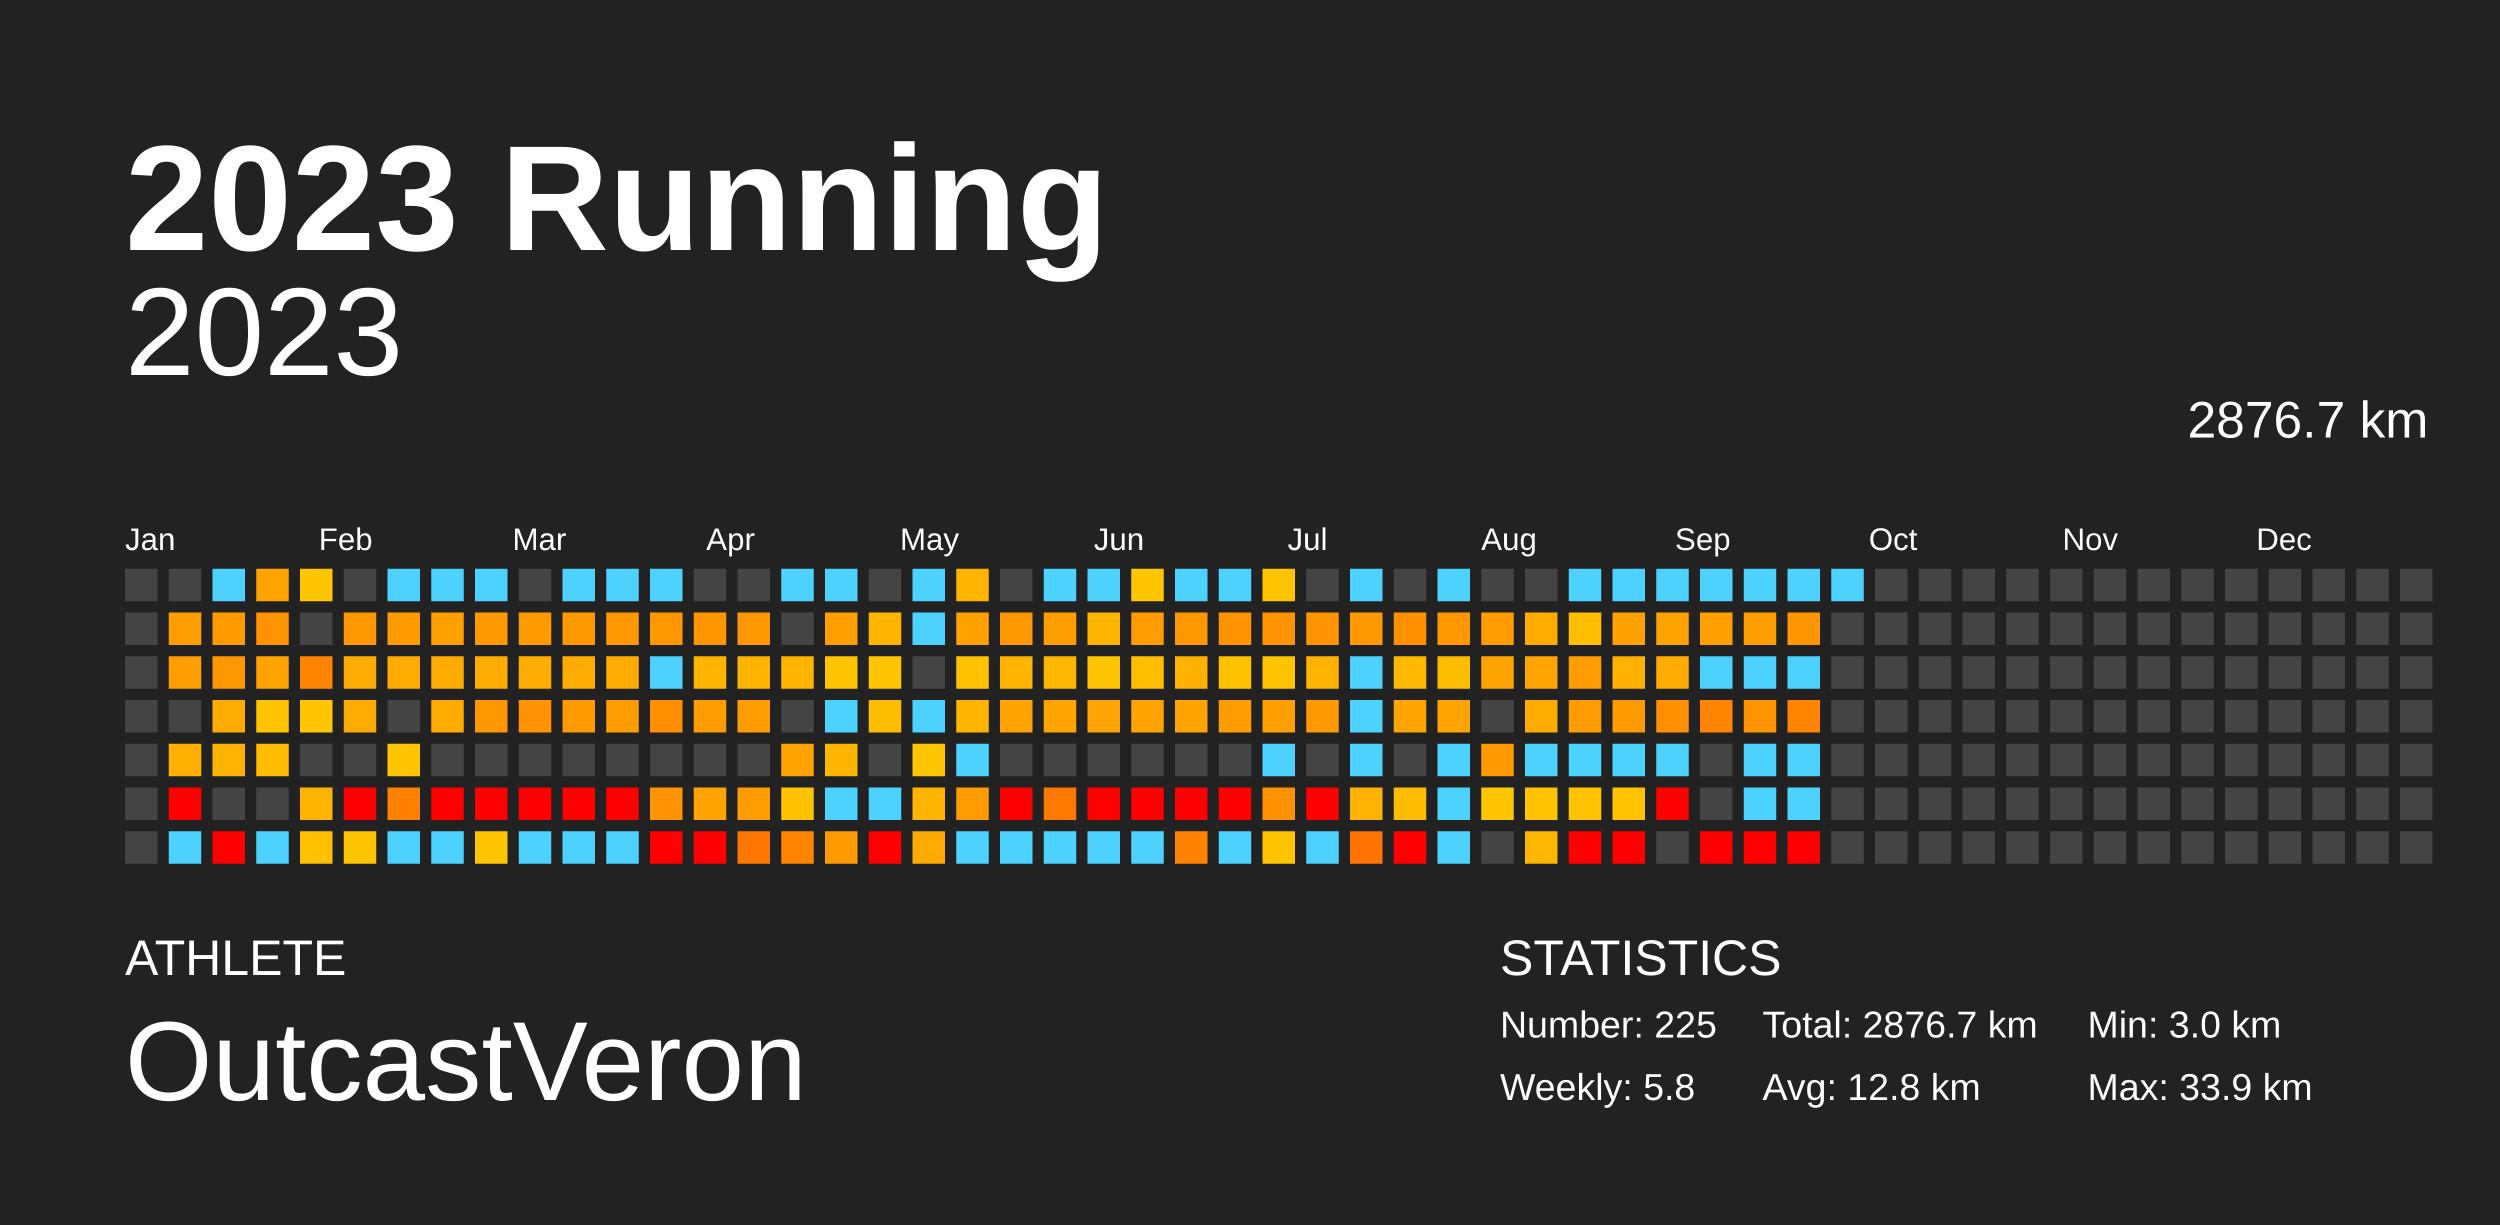
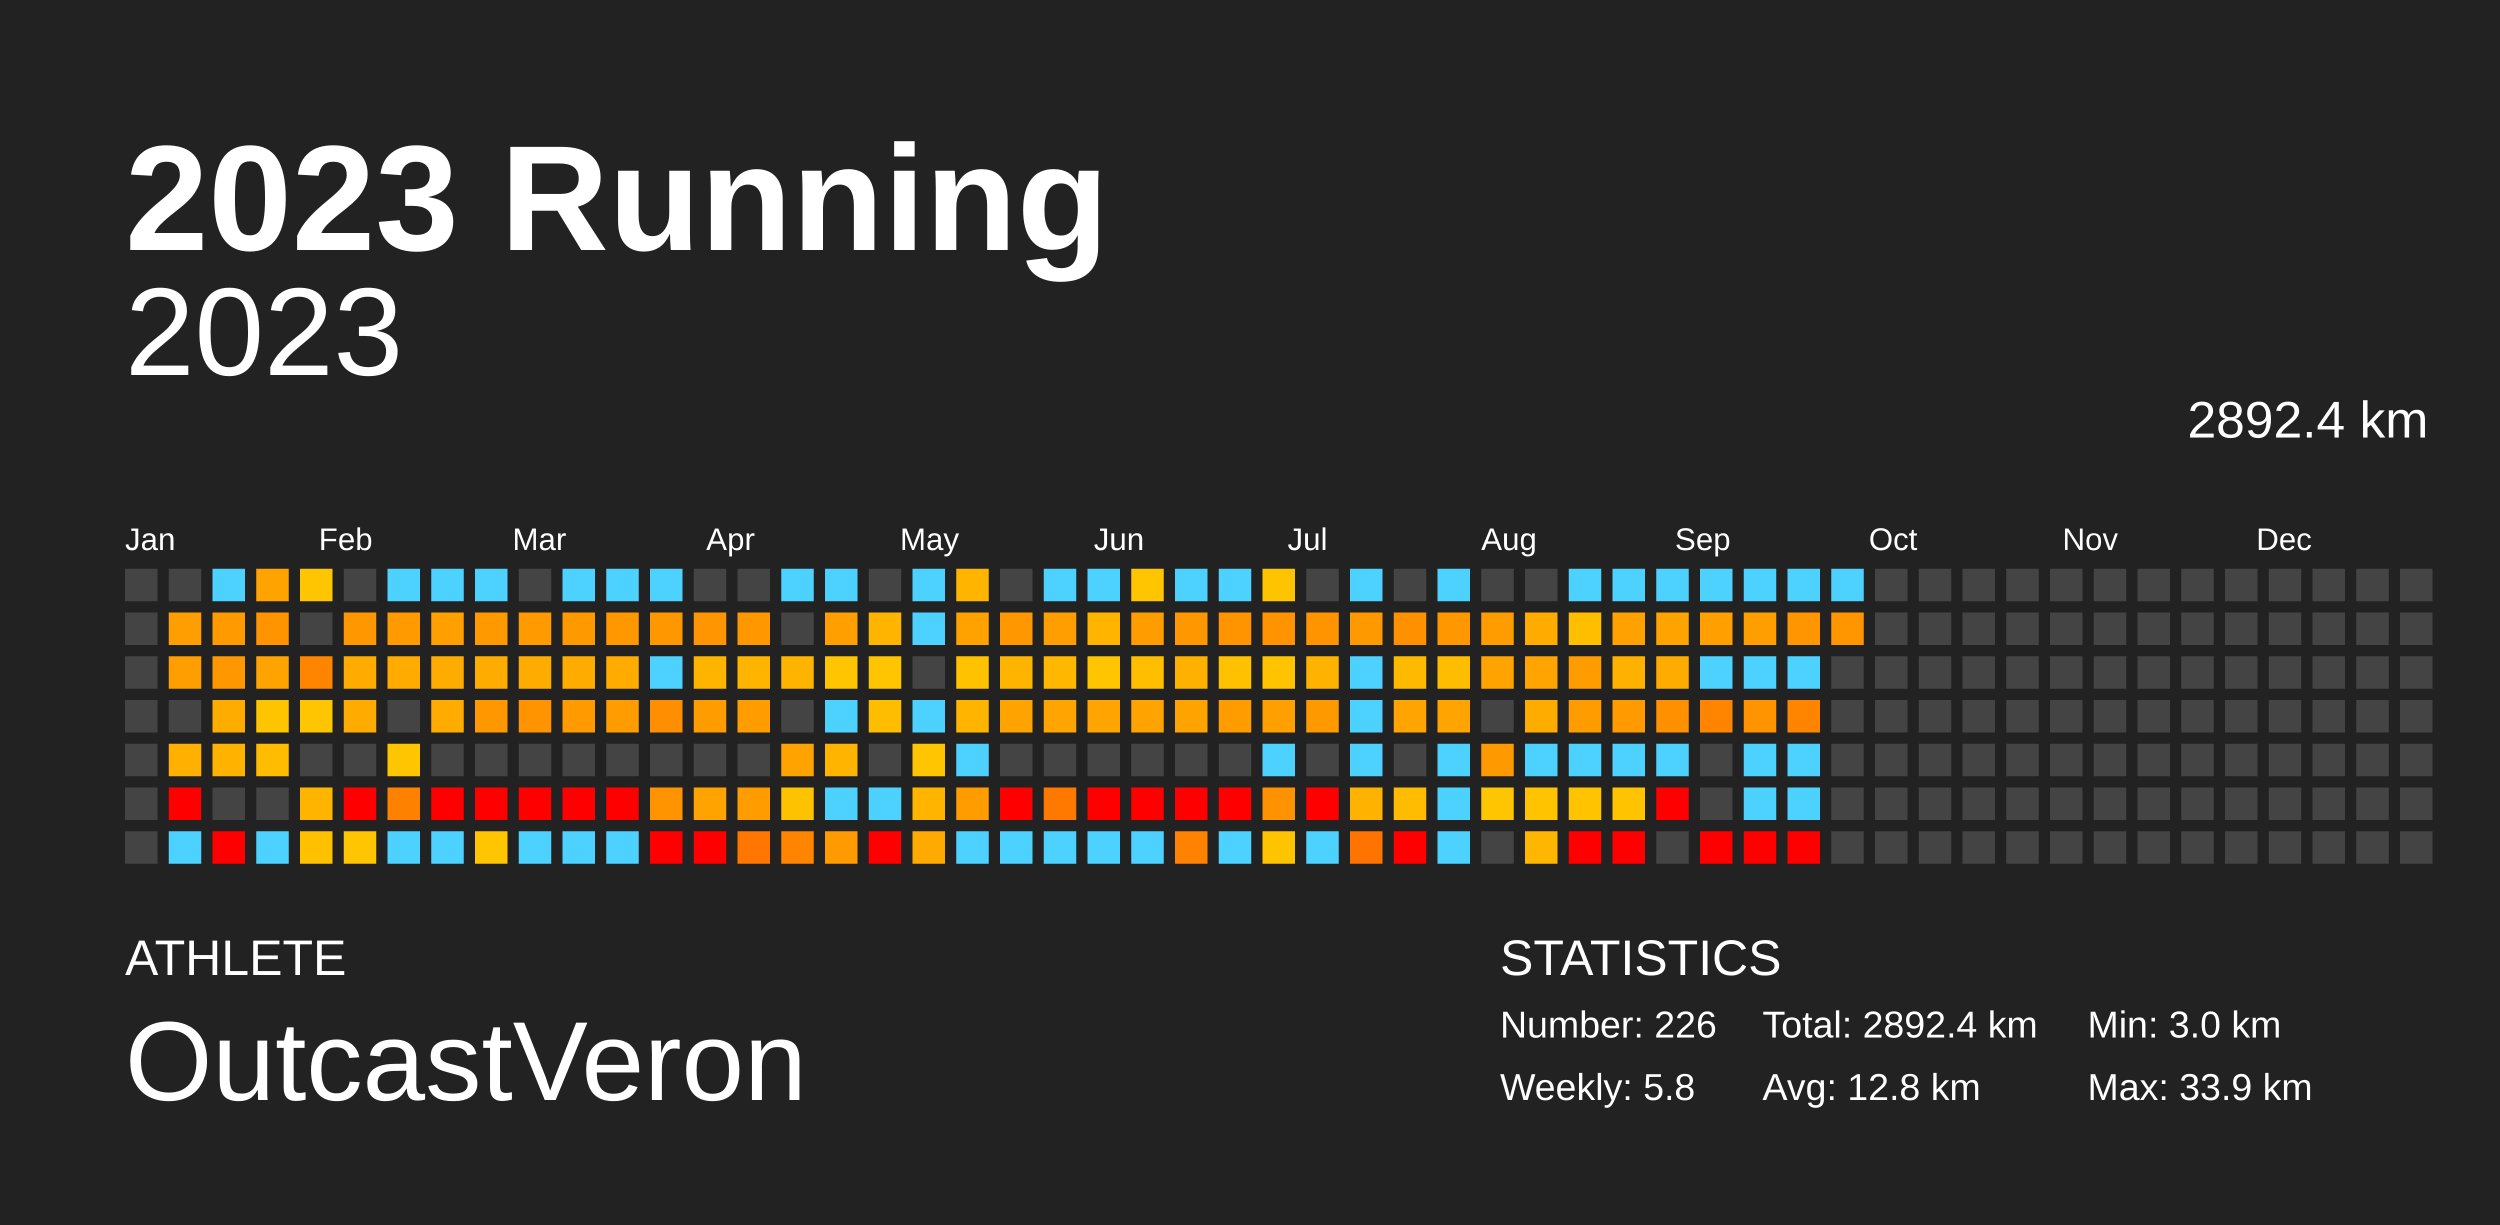
<svg xmlns="http://www.w3.org/2000/svg" baseProfile="full" height="98mm" version="1.1" viewBox="0,0,200,98" width="200mm">
  <defs />
  <rect fill="#222222" height="98" width="200" x="0" y="0" />
  <text fill="#FFFFFF" style="font-size:12px; font-family:Arial; font-weight:bold;" x="10" y="20">2023 Running</text>
  <text fill="#FFFFFF" style="font-size:4px; font-family:Arial" x="10" y="78">ATHLETE</text>
  <text fill="#FFFFFF" style="font-size:9px; font-family:Arial" x="10" y="88">OutcastVeron</text>
  <text fill="#FFFFFF" style="font-size:4px; font-family:Arial" x="120" y="78">STATISTICS</text>
-   <text fill="#FFFFFF" style="font-size:3px; font-family:Arial" x="120" y="83">Number: 225</text>
+   <text fill="#FFFFFF" style="font-size:3px; font-family:Arial" x="120" y="83">Number: 226</text>
  <text fill="#FFFFFF" style="font-size:3px; font-family:Arial" x="120" y="88">Weekly: 5.8</text>
-   <text fill="#FFFFFF" style="font-size:3px; font-family:Arial" x="141" y="83">Total: 2876.7 km</text>
+   <text fill="#FFFFFF" style="font-size:3px; font-family:Arial" x="141" y="83">Total: 2892.4 km</text>
  <text fill="#FFFFFF" style="font-size:3px; font-family:Arial" x="141" y="88">Avg: 12.8 km</text>
  <text fill="#FFFFFF" style="font-size:3px; font-family:Arial" x="167" y="83">Min: 3.0 km</text>
  <text fill="#FFFFFF" style="font-size:3px; font-family:Arial" x="167" y="88">Max: 33.9 km</text>
  <text alignment-baseline="hanging" fill="#FFFFFF" style="font-size:10.0px; font-family:Arial;" x="10" y="30">2023</text>
-   <text alignment-baseline="hanging" fill="#FFFFFF" style="font-size:4.125px; font-family:Arial;" x="175" y="35">2876.7 km</text>
+   <text alignment-baseline="hanging" fill="#FFFFFF" style="font-size:4.125px; font-family:Arial;" x="175" y="35">2892.4 km</text>
  <text fill="#FFFFFF" style="font-size:2.5px; font-family:Arial" x="10.0" y="44">Jan</text>
  <text fill="#FFFFFF" style="font-size:2.5px; font-family:Arial" x="25.5" y="44">Feb</text>
  <text fill="#FFFFFF" style="font-size:2.5px; font-family:Arial" x="41.0" y="44">Mar</text>
  <text fill="#FFFFFF" style="font-size:2.5px; font-family:Arial" x="56.5" y="44">Apr</text>
  <text fill="#FFFFFF" style="font-size:2.5px; font-family:Arial" x="72.0" y="44">May</text>
  <text fill="#FFFFFF" style="font-size:2.5px; font-family:Arial" x="87.5" y="44">Jun</text>
  <text fill="#FFFFFF" style="font-size:2.5px; font-family:Arial" x="103.0" y="44">Jul</text>
  <text fill="#FFFFFF" style="font-size:2.5px; font-family:Arial" x="118.5" y="44">Aug</text>
  <text fill="#FFFFFF" style="font-size:2.5px; font-family:Arial" x="134.0" y="44">Sep</text>
  <text fill="#FFFFFF" style="font-size:2.5px; font-family:Arial" x="149.5" y="44">Oct</text>
  <text fill="#FFFFFF" style="font-size:2.5px; font-family:Arial" x="165.0" y="44">Nov</text>
  <text fill="#FFFFFF" style="font-size:2.5px; font-family:Arial" x="180.5" y="44">Dec</text>
  <rect fill="#444444" height="2.6" width="2.6" x="10.0" y="45.5" />
  <rect fill="#444444" height="2.6" width="2.6" x="10.0" y="49.0" />
  <rect fill="#444444" height="2.6" width="2.6" x="10.0" y="52.5" />
  <rect fill="#444444" height="2.6" width="2.6" x="10.0" y="56.0" />
  <rect fill="#444444" height="2.6" width="2.6" x="10.0" y="59.5" />
  <rect fill="#444444" height="2.6" width="2.6" x="10.0" y="63.0" />
  <rect fill="#444444" height="2.6" width="2.6" x="10.0" y="66.5" />
  <rect fill="#444444" height="2.6" width="2.6" x="13.5" y="45.5" />
  <rect fill="#ff9e00" height="2.6" width="2.6" x="13.5" y="49.0" />
  <rect fill="#ff9e00" height="2.6" width="2.6" x="13.5" y="52.5" />
  <rect fill="#444444" height="2.6" width="2.6" x="13.5" y="56.0" />
  <rect fill="#ffb000" height="2.6" width="2.6" x="13.5" y="59.5" />
  <rect fill="red" height="2.6" width="2.6" x="13.5" y="63.0" />
  <rect fill="#4dd2ff" height="2.6" width="2.6" x="13.5" y="66.5" />
  <rect fill="#4dd2ff" height="2.6" width="2.6" x="17.0" y="45.5" />
  <rect fill="#ff9b00" height="2.6" width="2.6" x="17.0" y="49.0" />
  <rect fill="#ff9800" height="2.6" width="2.6" x="17.0" y="52.5" />
  <rect fill="#ffac00" height="2.6" width="2.6" x="17.0" y="56.0" />
  <rect fill="#ffb200" height="2.6" width="2.6" x="17.0" y="59.5" />
  <rect fill="#444444" height="2.6" width="2.6" x="17.0" y="63.0" />
  <rect fill="red" height="2.6" width="2.6" x="17.0" y="66.5" />
  <rect fill="#ffa300" height="2.6" width="2.6" x="20.5" y="45.5" />
  <rect fill="#ff9300" height="2.6" width="2.6" x="20.5" y="49.0" />
  <rect fill="#ffa300" height="2.6" width="2.6" x="20.5" y="52.5" />
  <rect fill="#ffc400" height="2.6" width="2.6" x="20.5" y="56.0" />
  <rect fill="#ffbc00" height="2.6" width="2.6" x="20.5" y="59.5" />
  <rect fill="#444444" height="2.6" width="2.6" x="20.5" y="63.0" />
  <rect fill="#4dd2ff" height="2.6" width="2.6" x="20.5" y="66.5" />
  <rect fill="#ffc500" height="2.6" width="2.6" x="24.0" y="45.5" />
  <rect fill="#444444" height="2.6" width="2.6" x="24.0" y="49.0" />
  <rect fill="#ff8400" height="2.6" width="2.6" x="24.0" y="52.5" />
  <rect fill="#ffc500" height="2.6" width="2.6" x="24.0" y="56.0" />
  <rect fill="#444444" height="2.6" width="2.6" x="24.0" y="59.5" />
  <rect fill="#ffb500" height="2.6" width="2.6" x="24.0" y="63.0" />
  <rect fill="#ffc000" height="2.6" width="2.6" x="24.0" y="66.5" />
  <rect fill="#444444" height="2.6" width="2.6" x="27.5" y="45.5" />
  <rect fill="#ff9800" height="2.6" width="2.6" x="27.5" y="49.0" />
  <rect fill="#ffab00" height="2.6" width="2.6" x="27.5" y="52.5" />
  <rect fill="#ffab00" height="2.6" width="2.6" x="27.5" y="56.0" />
  <rect fill="#444444" height="2.6" width="2.6" x="27.5" y="59.5" />
  <rect fill="red" height="2.6" width="2.6" x="27.5" y="63.0" />
  <rect fill="#ffc500" height="2.6" width="2.6" x="27.5" y="66.5" />
  <rect fill="#4dd2ff" height="2.6" width="2.6" x="31.0" y="45.5" />
  <rect fill="#ff9a00" height="2.6" width="2.6" x="31.0" y="49.0" />
  <rect fill="#ffab00" height="2.6" width="2.6" x="31.0" y="52.5" />
  <rect fill="#444444" height="2.6" width="2.6" x="31.0" y="56.0" />
  <rect fill="#ffc500" height="2.6" width="2.6" x="31.0" y="59.5" />
  <rect fill="#ff8100" height="2.6" width="2.6" x="31.0" y="63.0" />
  <rect fill="#4dd2ff" height="2.6" width="2.6" x="31.0" y="66.5" />
  <rect fill="#4dd2ff" height="2.6" width="2.6" x="34.5" y="45.5" />
  <rect fill="#ffa000" height="2.6" width="2.6" x="34.5" y="49.0" />
  <rect fill="#ffac00" height="2.6" width="2.6" x="34.5" y="52.5" />
  <rect fill="#ffab00" height="2.6" width="2.6" x="34.5" y="56.0" />
  <rect fill="#444444" height="2.6" width="2.6" x="34.5" y="59.5" />
  <rect fill="red" height="2.6" width="2.6" x="34.5" y="63.0" />
  <rect fill="#4dd2ff" height="2.6" width="2.6" x="34.5" y="66.5" />
  <rect fill="#4dd2ff" height="2.6" width="2.6" x="38.0" y="45.5" />
  <rect fill="#ff9900" height="2.6" width="2.6" x="38.0" y="49.0" />
  <rect fill="#ffac00" height="2.6" width="2.6" x="38.0" y="52.5" />
  <rect fill="#ff9800" height="2.6" width="2.6" x="38.0" y="56.0" />
  <rect fill="#444444" height="2.6" width="2.6" x="38.0" y="59.5" />
  <rect fill="red" height="2.6" width="2.6" x="38.0" y="63.0" />
  <rect fill="#ffc500" height="2.6" width="2.6" x="38.0" y="66.5" />
  <rect fill="#444444" height="2.6" width="2.6" x="41.5" y="45.5" />
  <rect fill="#ff9a00" height="2.6" width="2.6" x="41.5" y="49.0" />
  <rect fill="#ffac00" height="2.6" width="2.6" x="41.5" y="52.5" />
  <rect fill="#ff9400" height="2.6" width="2.6" x="41.5" y="56.0" />
  <rect fill="#444444" height="2.6" width="2.6" x="41.5" y="59.5" />
  <rect fill="red" height="2.6" width="2.6" x="41.5" y="63.0" />
  <rect fill="#4dd2ff" height="2.6" width="2.6" x="41.5" y="66.5" />
  <rect fill="#4dd2ff" height="2.6" width="2.6" x="45.0" y="45.5" />
  <rect fill="#ff9900" height="2.6" width="2.6" x="45.0" y="49.0" />
  <rect fill="#ffac00" height="2.6" width="2.6" x="45.0" y="52.5" />
  <rect fill="#ff9a00" height="2.6" width="2.6" x="45.0" y="56.0" />
  <rect fill="#444444" height="2.6" width="2.6" x="45.0" y="59.5" />
  <rect fill="red" height="2.6" width="2.6" x="45.0" y="63.0" />
  <rect fill="#4dd2ff" height="2.6" width="2.6" x="45.0" y="66.5" />
  <rect fill="#4dd2ff" height="2.6" width="2.6" x="48.5" y="45.5" />
  <rect fill="#ff9800" height="2.6" width="2.6" x="48.5" y="49.0" />
  <rect fill="#ffab00" height="2.6" width="2.6" x="48.5" y="52.5" />
  <rect fill="#ff9d00" height="2.6" width="2.6" x="48.5" y="56.0" />
  <rect fill="#444444" height="2.6" width="2.6" x="48.5" y="59.5" />
  <rect fill="red" height="2.6" width="2.6" x="48.5" y="63.0" />
  <rect fill="#4dd2ff" height="2.6" width="2.6" x="48.5" y="66.5" />
  <rect fill="#4dd2ff" height="2.6" width="2.6" x="52.0" y="45.5" />
  <rect fill="#ff9800" height="2.6" width="2.6" x="52.0" y="49.0" />
  <rect fill="#4dd2ff" height="2.6" width="2.6" x="52.0" y="52.5" />
  <rect fill="#ff8f00" height="2.6" width="2.6" x="52.0" y="56.0" />
  <rect fill="#444444" height="2.6" width="2.6" x="52.0" y="59.5" />
  <rect fill="#ff9400" height="2.6" width="2.6" x="52.0" y="63.0" />
  <rect fill="red" height="2.6" width="2.6" x="52.0" y="66.5" />
  <rect fill="#444444" height="2.6" width="2.6" x="55.5" y="45.5" />
  <rect fill="#ff9500" height="2.6" width="2.6" x="55.5" y="49.0" />
  <rect fill="#ffb400" height="2.6" width="2.6" x="55.5" y="52.5" />
  <rect fill="#ff9c00" height="2.6" width="2.6" x="55.5" y="56.0" />
  <rect fill="#444444" height="2.6" width="2.6" x="55.5" y="59.5" />
  <rect fill="#ffa300" height="2.6" width="2.6" x="55.5" y="63.0" />
  <rect fill="red" height="2.6" width="2.6" x="55.5" y="66.5" />
  <rect fill="#444444" height="2.6" width="2.6" x="59.0" y="45.5" />
  <rect fill="#ff9800" height="2.6" width="2.6" x="59.0" y="49.0" />
  <rect fill="#ffb400" height="2.6" width="2.6" x="59.0" y="52.5" />
  <rect fill="#ff9d00" height="2.6" width="2.6" x="59.0" y="56.0" />
  <rect fill="#444444" height="2.6" width="2.6" x="59.0" y="59.5" />
  <rect fill="#ff9c00" height="2.6" width="2.6" x="59.0" y="63.0" />
  <rect fill="#ff7700" height="2.6" width="2.6" x="59.0" y="66.5" />
  <rect fill="#4dd2ff" height="2.6" width="2.6" x="62.5" y="45.5" />
  <rect fill="#444444" height="2.6" width="2.6" x="62.5" y="49.0" />
  <rect fill="#ffb500" height="2.6" width="2.6" x="62.5" y="52.5" />
  <rect fill="#444444" height="2.6" width="2.6" x="62.5" y="56.0" />
  <rect fill="#ffa300" height="2.6" width="2.6" x="62.5" y="59.5" />
  <rect fill="#ffc200" height="2.6" width="2.6" x="62.5" y="63.0" />
  <rect fill="#ff8500" height="2.6" width="2.6" x="62.5" y="66.5" />
  <rect fill="#4dd2ff" height="2.6" width="2.6" x="66.0" y="45.5" />
  <rect fill="#ff9f00" height="2.6" width="2.6" x="66.0" y="49.0" />
  <rect fill="#ffc500" height="2.6" width="2.6" x="66.0" y="52.5" />
  <rect fill="#4dd2ff" height="2.6" width="2.6" x="66.0" y="56.0" />
  <rect fill="#ffb400" height="2.6" width="2.6" x="66.0" y="59.5" />
  <rect fill="#4dd2ff" height="2.6" width="2.6" x="66.0" y="63.0" />
  <rect fill="#ff9b00" height="2.6" width="2.6" x="66.0" y="66.5" />
  <rect fill="#444444" height="2.6" width="2.6" x="69.5" y="45.5" />
  <rect fill="#ffb500" height="2.6" width="2.6" x="69.5" y="49.0" />
  <rect fill="#ffc500" height="2.6" width="2.6" x="69.5" y="52.5" />
  <rect fill="#ffbd00" height="2.6" width="2.6" x="69.5" y="56.0" />
  <rect fill="#444444" height="2.6" width="2.6" x="69.5" y="59.5" />
  <rect fill="#4dd2ff" height="2.6" width="2.6" x="69.5" y="63.0" />
  <rect fill="red" height="2.6" width="2.6" x="69.5" y="66.5" />
  <rect fill="#4dd2ff" height="2.6" width="2.6" x="73.0" y="45.5" />
  <rect fill="#4dd2ff" height="2.6" width="2.6" x="73.0" y="49.0" />
  <rect fill="#444444" height="2.6" width="2.6" x="73.0" y="52.5" />
  <rect fill="#4dd2ff" height="2.6" width="2.6" x="73.0" y="56.0" />
  <rect fill="#ffc500" height="2.6" width="2.6" x="73.0" y="59.5" />
  <rect fill="#ffb500" height="2.6" width="2.6" x="73.0" y="63.0" />
  <rect fill="#ffaa00" height="2.6" width="2.6" x="73.0" y="66.5" />
  <rect fill="#ffb400" height="2.6" width="2.6" x="76.5" y="45.5" />
  <rect fill="#ffa200" height="2.6" width="2.6" x="76.5" y="49.0" />
  <rect fill="#ffc200" height="2.6" width="2.6" x="76.5" y="52.5" />
  <rect fill="#ffb500" height="2.6" width="2.6" x="76.5" y="56.0" />
  <rect fill="#4dd2ff" height="2.6" width="2.6" x="76.5" y="59.5" />
  <rect fill="#ff9c00" height="2.6" width="2.6" x="76.5" y="63.0" />
  <rect fill="#4dd2ff" height="2.6" width="2.6" x="76.5" y="66.5" />
  <rect fill="#444444" height="2.6" width="2.6" x="80.0" y="45.5" />
  <rect fill="#ff9800" height="2.6" width="2.6" x="80.0" y="49.0" />
  <rect fill="#ffb500" height="2.6" width="2.6" x="80.0" y="52.5" />
  <rect fill="#ffa300" height="2.6" width="2.6" x="80.0" y="56.0" />
  <rect fill="#444444" height="2.6" width="2.6" x="80.0" y="59.5" />
  <rect fill="red" height="2.6" width="2.6" x="80.0" y="63.0" />
  <rect fill="#4dd2ff" height="2.6" width="2.6" x="80.0" y="66.5" />
  <rect fill="#4dd2ff" height="2.6" width="2.6" x="83.5" y="45.5" />
  <rect fill="#ff9e00" height="2.6" width="2.6" x="83.5" y="49.0" />
  <rect fill="#ffb700" height="2.6" width="2.6" x="83.5" y="52.5" />
  <rect fill="#ffa400" height="2.6" width="2.6" x="83.5" y="56.0" />
  <rect fill="#444444" height="2.6" width="2.6" x="83.5" y="59.5" />
  <rect fill="#ff7800" height="2.6" width="2.6" x="83.5" y="63.0" />
  <rect fill="#4dd2ff" height="2.6" width="2.6" x="83.5" y="66.5" />
  <rect fill="#4dd2ff" height="2.6" width="2.6" x="87.0" y="45.5" />
  <rect fill="#ffb400" height="2.6" width="2.6" x="87.0" y="49.0" />
  <rect fill="#ffc500" height="2.6" width="2.6" x="87.0" y="52.5" />
  <rect fill="#ffa400" height="2.6" width="2.6" x="87.0" y="56.0" />
  <rect fill="#444444" height="2.6" width="2.6" x="87.0" y="59.5" />
  <rect fill="red" height="2.6" width="2.6" x="87.0" y="63.0" />
  <rect fill="#4dd2ff" height="2.6" width="2.6" x="87.0" y="66.5" />
  <rect fill="#ffc500" height="2.6" width="2.6" x="90.5" y="45.5" />
  <rect fill="#ff9c00" height="2.6" width="2.6" x="90.5" y="49.0" />
  <rect fill="#ffbf00" height="2.6" width="2.6" x="90.5" y="52.5" />
  <rect fill="#ffa300" height="2.6" width="2.6" x="90.5" y="56.0" />
  <rect fill="#444444" height="2.6" width="2.6" x="90.5" y="59.5" />
  <rect fill="red" height="2.6" width="2.6" x="90.5" y="63.0" />
  <rect fill="#4dd2ff" height="2.6" width="2.6" x="90.5" y="66.5" />
  <rect fill="#4dd2ff" height="2.6" width="2.6" x="94.0" y="45.5" />
  <rect fill="#ff9800" height="2.6" width="2.6" x="94.0" y="49.0" />
  <rect fill="#ffb100" height="2.6" width="2.6" x="94.0" y="52.5" />
  <rect fill="#ffa300" height="2.6" width="2.6" x="94.0" y="56.0" />
  <rect fill="#444444" height="2.6" width="2.6" x="94.0" y="59.5" />
  <rect fill="red" height="2.6" width="2.6" x="94.0" y="63.0" />
  <rect fill="#ff8200" height="2.6" width="2.6" x="94.0" y="66.5" />
  <rect fill="#4dd2ff" height="2.6" width="2.6" x="97.5" y="45.5" />
  <rect fill="#ff9400" height="2.6" width="2.6" x="97.5" y="49.0" />
  <rect fill="#ffc100" height="2.6" width="2.6" x="97.5" y="52.5" />
  <rect fill="#ff9d00" height="2.6" width="2.6" x="97.5" y="56.0" />
  <rect fill="#444444" height="2.6" width="2.6" x="97.5" y="59.5" />
  <rect fill="red" height="2.6" width="2.6" x="97.5" y="63.0" />
  <rect fill="#4dd2ff" height="2.6" width="2.6" x="97.5" y="66.5" />
  <rect fill="#ffc400" height="2.6" width="2.6" x="101.0" y="45.5" />
  <rect fill="#ff9400" height="2.6" width="2.6" x="101.0" y="49.0" />
  <rect fill="#ffc300" height="2.6" width="2.6" x="101.0" y="52.5" />
  <rect fill="#ffa000" height="2.6" width="2.6" x="101.0" y="56.0" />
  <rect fill="#4dd2ff" height="2.6" width="2.6" x="101.0" y="59.5" />
  <rect fill="#ff9200" height="2.6" width="2.6" x="101.0" y="63.0" />
  <rect fill="#ffc400" height="2.6" width="2.6" x="101.0" y="66.5" />
  <rect fill="#444444" height="2.6" width="2.6" x="104.5" y="45.5" />
  <rect fill="#ff9300" height="2.6" width="2.6" x="104.5" y="49.0" />
  <rect fill="#ffb300" height="2.6" width="2.6" x="104.5" y="52.5" />
  <rect fill="#ff9900" height="2.6" width="2.6" x="104.5" y="56.0" />
  <rect fill="#444444" height="2.6" width="2.6" x="104.5" y="59.5" />
  <rect fill="red" height="2.6" width="2.6" x="104.5" y="63.0" />
  <rect fill="#4dd2ff" height="2.6" width="2.6" x="104.5" y="66.5" />
  <rect fill="#4dd2ff" height="2.6" width="2.6" x="108.0" y="45.5" />
  <rect fill="#ff9900" height="2.6" width="2.6" x="108.0" y="49.0" />
  <rect fill="#4dd2ff" height="2.6" width="2.6" x="108.0" y="52.5" />
  <rect fill="#4dd2ff" height="2.6" width="2.6" x="108.0" y="56.0" />
  <rect fill="#4dd2ff" height="2.6" width="2.6" x="108.0" y="59.5" />
  <rect fill="#ffb300" height="2.6" width="2.6" x="108.0" y="63.0" />
  <rect fill="#ff7300" height="2.6" width="2.6" x="108.0" y="66.5" />
  <rect fill="#444444" height="2.6" width="2.6" x="111.5" y="45.5" />
  <rect fill="#ff9000" height="2.6" width="2.6" x="111.5" y="49.0" />
  <rect fill="#ffba00" height="2.6" width="2.6" x="111.5" y="52.5" />
  <rect fill="#ffa400" height="2.6" width="2.6" x="111.5" y="56.0" />
  <rect fill="#444444" height="2.6" width="2.6" x="111.5" y="59.5" />
  <rect fill="#ffbc00" height="2.6" width="2.6" x="111.5" y="63.0" />
  <rect fill="red" height="2.6" width="2.6" x="111.5" y="66.5" />
  <rect fill="#4dd2ff" height="2.6" width="2.6" x="115.0" y="45.5" />
  <rect fill="#ff9700" height="2.6" width="2.6" x="115.0" y="49.0" />
  <rect fill="#ffbd00" height="2.6" width="2.6" x="115.0" y="52.5" />
  <rect fill="#ffa400" height="2.6" width="2.6" x="115.0" y="56.0" />
  <rect fill="#4dd2ff" height="2.6" width="2.6" x="115.0" y="59.5" />
  <rect fill="#4dd2ff" height="2.6" width="2.6" x="115.0" y="63.0" />
  <rect fill="#4dd2ff" height="2.6" width="2.6" x="115.0" y="66.5" />
  <rect fill="#444444" height="2.6" width="2.6" x="118.5" y="45.5" />
  <rect fill="#ff9c00" height="2.6" width="2.6" x="118.5" y="49.0" />
  <rect fill="#ffa300" height="2.6" width="2.6" x="118.5" y="52.5" />
  <rect fill="#444444" height="2.6" width="2.6" x="118.5" y="56.0" />
  <rect fill="#ff9900" height="2.6" width="2.6" x="118.5" y="59.5" />
  <rect fill="#ffc500" height="2.6" width="2.6" x="118.5" y="63.0" />
  <rect fill="#444444" height="2.6" width="2.6" x="118.5" y="66.5" />
  <rect fill="#444444" height="2.6" width="2.6" x="122.0" y="45.5" />
  <rect fill="#ffab00" height="2.6" width="2.6" x="122.0" y="49.0" />
  <rect fill="#ffa400" height="2.6" width="2.6" x="122.0" y="52.5" />
  <rect fill="#ffac00" height="2.6" width="2.6" x="122.0" y="56.0" />
  <rect fill="#4dd2ff" height="2.6" width="2.6" x="122.0" y="59.5" />
  <rect fill="#ffc300" height="2.6" width="2.6" x="122.0" y="63.0" />
  <rect fill="#ffb600" height="2.6" width="2.6" x="122.0" y="66.5" />
  <rect fill="#4dd2ff" height="2.6" width="2.6" x="125.5" y="45.5" />
  <rect fill="#ffbe00" height="2.6" width="2.6" x="125.5" y="49.0" />
  <rect fill="#ff9d00" height="2.6" width="2.6" x="125.5" y="52.5" />
  <rect fill="#ff9d00" height="2.6" width="2.6" x="125.5" y="56.0" />
  <rect fill="#4dd2ff" height="2.6" width="2.6" x="125.5" y="59.5" />
  <rect fill="#ffc300" height="2.6" width="2.6" x="125.5" y="63.0" />
  <rect fill="red" height="2.6" width="2.6" x="125.5" y="66.5" />
  <rect fill="#4dd2ff" height="2.6" width="2.6" x="129.0" y="45.5" />
  <rect fill="#ffa100" height="2.6" width="2.6" x="129.0" y="49.0" />
  <rect fill="#ffb100" height="2.6" width="2.6" x="129.0" y="52.5" />
  <rect fill="#ff9a00" height="2.6" width="2.6" x="129.0" y="56.0" />
  <rect fill="#4dd2ff" height="2.6" width="2.6" x="129.0" y="59.5" />
  <rect fill="#ffc300" height="2.6" width="2.6" x="129.0" y="63.0" />
  <rect fill="red" height="2.6" width="2.6" x="129.0" y="66.5" />
  <rect fill="#4dd2ff" height="2.6" width="2.6" x="132.5" y="45.5" />
  <rect fill="#ffa300" height="2.6" width="2.6" x="132.5" y="49.0" />
  <rect fill="#ffac00" height="2.6" width="2.6" x="132.5" y="52.5" />
  <rect fill="#ff9000" height="2.6" width="2.6" x="132.5" y="56.0" />
  <rect fill="#4dd2ff" height="2.6" width="2.6" x="132.5" y="59.5" />
  <rect fill="red" height="2.6" width="2.6" x="132.5" y="63.0" />
  <rect fill="#444444" height="2.6" width="2.6" x="132.5" y="66.5" />
  <rect fill="#4dd2ff" height="2.6" width="2.6" x="136.0" y="45.5" />
  <rect fill="#ff9f00" height="2.6" width="2.6" x="136.0" y="49.0" />
  <rect fill="#4dd2ff" height="2.6" width="2.6" x="136.0" y="52.5" />
  <rect fill="#ff8500" height="2.6" width="2.6" x="136.0" y="56.0" />
  <rect fill="#444444" height="2.6" width="2.6" x="136.0" y="59.5" />
  <rect fill="#444444" height="2.6" width="2.6" x="136.0" y="63.0" />
  <rect fill="red" height="2.6" width="2.6" x="136.0" y="66.5" />
  <rect fill="#4dd2ff" height="2.6" width="2.6" x="139.5" y="45.5" />
  <rect fill="#ff9e00" height="2.6" width="2.6" x="139.5" y="49.0" />
  <rect fill="#4dd2ff" height="2.6" width="2.6" x="139.5" y="52.5" />
  <rect fill="#ff9400" height="2.6" width="2.6" x="139.5" y="56.0" />
  <rect fill="#4dd2ff" height="2.6" width="2.6" x="139.5" y="59.5" />
  <rect fill="#4dd2ff" height="2.6" width="2.6" x="139.5" y="63.0" />
  <rect fill="red" height="2.6" width="2.6" x="139.5" y="66.5" />
  <rect fill="#4dd2ff" height="2.6" width="2.6" x="143.0" y="45.5" />
  <rect fill="#ff9500" height="2.6" width="2.6" x="143.0" y="49.0" />
  <rect fill="#4dd2ff" height="2.6" width="2.6" x="143.0" y="52.5" />
  <rect fill="#ff8400" height="2.6" width="2.6" x="143.0" y="56.0" />
  <rect fill="#4dd2ff" height="2.6" width="2.6" x="143.0" y="59.5" />
  <rect fill="#4dd2ff" height="2.6" width="2.6" x="143.0" y="63.0" />
  <rect fill="red" height="2.6" width="2.6" x="143.0" y="66.5" />
  <rect fill="#4dd2ff" height="2.6" width="2.6" x="146.5" y="45.5" />
-   <rect fill="#444444" height="2.6" width="2.6" x="146.5" y="49.0" />
+   <rect fill="#ff9600" height="2.6" width="2.6" x="146.5" y="49.0" />
  <rect fill="#444444" height="2.6" width="2.6" x="146.5" y="52.5" />
  <rect fill="#444444" height="2.6" width="2.6" x="146.5" y="56.0" />
  <rect fill="#444444" height="2.6" width="2.6" x="146.5" y="59.5" />
  <rect fill="#444444" height="2.6" width="2.6" x="146.5" y="63.0" />
  <rect fill="#444444" height="2.6" width="2.6" x="146.5" y="66.5" />
  <rect fill="#444444" height="2.6" width="2.6" x="150.0" y="45.5" />
  <rect fill="#444444" height="2.6" width="2.6" x="150.0" y="49.0" />
  <rect fill="#444444" height="2.6" width="2.6" x="150.0" y="52.5" />
  <rect fill="#444444" height="2.6" width="2.6" x="150.0" y="56.0" />
  <rect fill="#444444" height="2.6" width="2.6" x="150.0" y="59.5" />
  <rect fill="#444444" height="2.6" width="2.6" x="150.0" y="63.0" />
  <rect fill="#444444" height="2.6" width="2.6" x="150.0" y="66.5" />
  <rect fill="#444444" height="2.6" width="2.6" x="153.5" y="45.5" />
  <rect fill="#444444" height="2.6" width="2.6" x="153.5" y="49.0" />
  <rect fill="#444444" height="2.6" width="2.6" x="153.5" y="52.5" />
  <rect fill="#444444" height="2.6" width="2.6" x="153.5" y="56.0" />
  <rect fill="#444444" height="2.6" width="2.6" x="153.5" y="59.5" />
  <rect fill="#444444" height="2.6" width="2.6" x="153.5" y="63.0" />
  <rect fill="#444444" height="2.6" width="2.6" x="153.5" y="66.5" />
  <rect fill="#444444" height="2.6" width="2.6" x="157.0" y="45.5" />
  <rect fill="#444444" height="2.6" width="2.6" x="157.0" y="49.0" />
  <rect fill="#444444" height="2.6" width="2.6" x="157.0" y="52.5" />
  <rect fill="#444444" height="2.6" width="2.6" x="157.0" y="56.0" />
  <rect fill="#444444" height="2.6" width="2.6" x="157.0" y="59.5" />
  <rect fill="#444444" height="2.6" width="2.6" x="157.0" y="63.0" />
  <rect fill="#444444" height="2.6" width="2.6" x="157.0" y="66.5" />
  <rect fill="#444444" height="2.6" width="2.6" x="160.5" y="45.5" />
  <rect fill="#444444" height="2.6" width="2.6" x="160.5" y="49.0" />
  <rect fill="#444444" height="2.6" width="2.6" x="160.5" y="52.5" />
  <rect fill="#444444" height="2.6" width="2.6" x="160.5" y="56.0" />
  <rect fill="#444444" height="2.6" width="2.6" x="160.5" y="59.5" />
  <rect fill="#444444" height="2.6" width="2.6" x="160.5" y="63.0" />
  <rect fill="#444444" height="2.6" width="2.6" x="160.5" y="66.5" />
  <rect fill="#444444" height="2.6" width="2.6" x="164.0" y="45.5" />
  <rect fill="#444444" height="2.6" width="2.6" x="164.0" y="49.0" />
  <rect fill="#444444" height="2.6" width="2.6" x="164.0" y="52.5" />
  <rect fill="#444444" height="2.6" width="2.6" x="164.0" y="56.0" />
  <rect fill="#444444" height="2.6" width="2.6" x="164.0" y="59.5" />
  <rect fill="#444444" height="2.6" width="2.6" x="164.0" y="63.0" />
  <rect fill="#444444" height="2.6" width="2.6" x="164.0" y="66.5" />
  <rect fill="#444444" height="2.6" width="2.6" x="167.5" y="45.5" />
  <rect fill="#444444" height="2.6" width="2.6" x="167.5" y="49.0" />
  <rect fill="#444444" height="2.6" width="2.6" x="167.5" y="52.5" />
  <rect fill="#444444" height="2.6" width="2.6" x="167.5" y="56.0" />
  <rect fill="#444444" height="2.6" width="2.6" x="167.5" y="59.5" />
  <rect fill="#444444" height="2.6" width="2.6" x="167.5" y="63.0" />
  <rect fill="#444444" height="2.6" width="2.6" x="167.5" y="66.5" />
  <rect fill="#444444" height="2.6" width="2.6" x="171.0" y="45.5" />
  <rect fill="#444444" height="2.6" width="2.6" x="171.0" y="49.0" />
  <rect fill="#444444" height="2.6" width="2.6" x="171.0" y="52.5" />
  <rect fill="#444444" height="2.6" width="2.6" x="171.0" y="56.0" />
  <rect fill="#444444" height="2.6" width="2.6" x="171.0" y="59.5" />
  <rect fill="#444444" height="2.6" width="2.6" x="171.0" y="63.0" />
  <rect fill="#444444" height="2.6" width="2.6" x="171.0" y="66.5" />
  <rect fill="#444444" height="2.6" width="2.6" x="174.5" y="45.5" />
  <rect fill="#444444" height="2.6" width="2.6" x="174.5" y="49.0" />
  <rect fill="#444444" height="2.6" width="2.6" x="174.5" y="52.5" />
  <rect fill="#444444" height="2.6" width="2.6" x="174.5" y="56.0" />
  <rect fill="#444444" height="2.6" width="2.6" x="174.5" y="59.5" />
  <rect fill="#444444" height="2.6" width="2.6" x="174.5" y="63.0" />
  <rect fill="#444444" height="2.6" width="2.6" x="174.5" y="66.5" />
  <rect fill="#444444" height="2.6" width="2.6" x="178.0" y="45.5" />
  <rect fill="#444444" height="2.6" width="2.6" x="178.0" y="49.0" />
  <rect fill="#444444" height="2.6" width="2.6" x="178.0" y="52.5" />
  <rect fill="#444444" height="2.6" width="2.6" x="178.0" y="56.0" />
  <rect fill="#444444" height="2.6" width="2.6" x="178.0" y="59.5" />
  <rect fill="#444444" height="2.6" width="2.6" x="178.0" y="63.0" />
  <rect fill="#444444" height="2.6" width="2.6" x="178.0" y="66.5" />
  <rect fill="#444444" height="2.6" width="2.6" x="181.5" y="45.5" />
  <rect fill="#444444" height="2.6" width="2.6" x="181.5" y="49.0" />
  <rect fill="#444444" height="2.6" width="2.6" x="181.5" y="52.5" />
  <rect fill="#444444" height="2.6" width="2.6" x="181.5" y="56.0" />
  <rect fill="#444444" height="2.6" width="2.6" x="181.5" y="59.5" />
  <rect fill="#444444" height="2.6" width="2.6" x="181.5" y="63.0" />
  <rect fill="#444444" height="2.6" width="2.6" x="181.5" y="66.5" />
  <rect fill="#444444" height="2.6" width="2.6" x="185.0" y="45.5" />
  <rect fill="#444444" height="2.6" width="2.6" x="185.0" y="49.0" />
  <rect fill="#444444" height="2.6" width="2.6" x="185.0" y="52.5" />
  <rect fill="#444444" height="2.6" width="2.6" x="185.0" y="56.0" />
  <rect fill="#444444" height="2.6" width="2.6" x="185.0" y="59.5" />
  <rect fill="#444444" height="2.6" width="2.6" x="185.0" y="63.0" />
  <rect fill="#444444" height="2.6" width="2.6" x="185.0" y="66.5" />
  <rect fill="#444444" height="2.6" width="2.6" x="188.5" y="45.5" />
  <rect fill="#444444" height="2.6" width="2.6" x="188.5" y="49.0" />
  <rect fill="#444444" height="2.6" width="2.6" x="188.5" y="52.5" />
  <rect fill="#444444" height="2.6" width="2.6" x="188.5" y="56.0" />
  <rect fill="#444444" height="2.6" width="2.6" x="188.5" y="59.5" />
  <rect fill="#444444" height="2.6" width="2.6" x="188.5" y="63.0" />
  <rect fill="#444444" height="2.6" width="2.6" x="188.5" y="66.5" />
  <rect fill="#444444" height="2.6" width="2.6" x="192.0" y="45.5" />
  <rect fill="#444444" height="2.6" width="2.6" x="192.0" y="49.0" />
  <rect fill="#444444" height="2.6" width="2.6" x="192.0" y="52.5" />
  <rect fill="#444444" height="2.6" width="2.6" x="192.0" y="56.0" />
  <rect fill="#444444" height="2.6" width="2.6" x="192.0" y="59.5" />
  <rect fill="#444444" height="2.6" width="2.6" x="192.0" y="63.0" />
  <rect fill="#444444" height="2.6" width="2.6" x="192.0" y="66.5" />
</svg>
